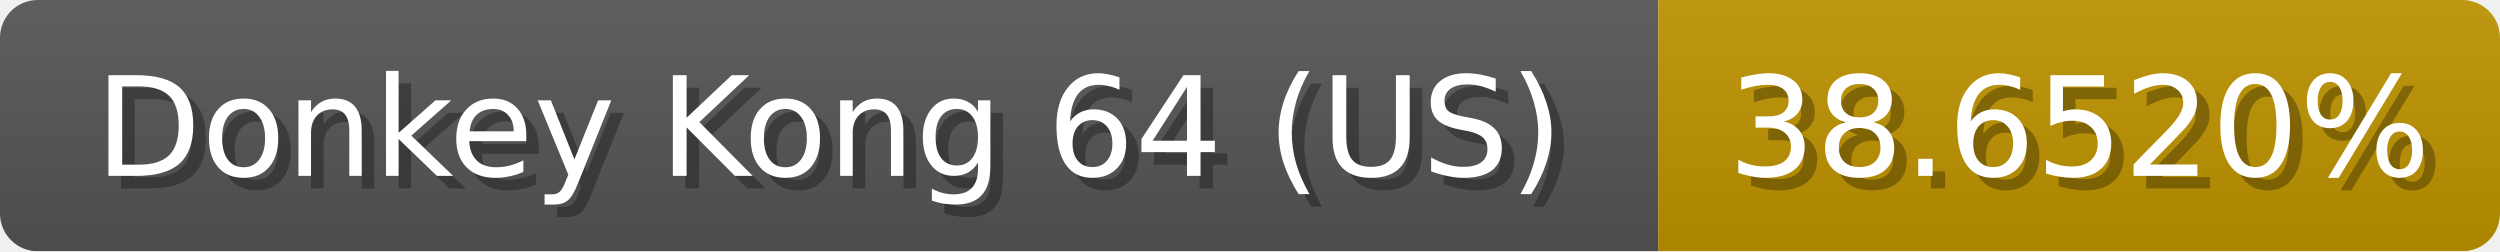
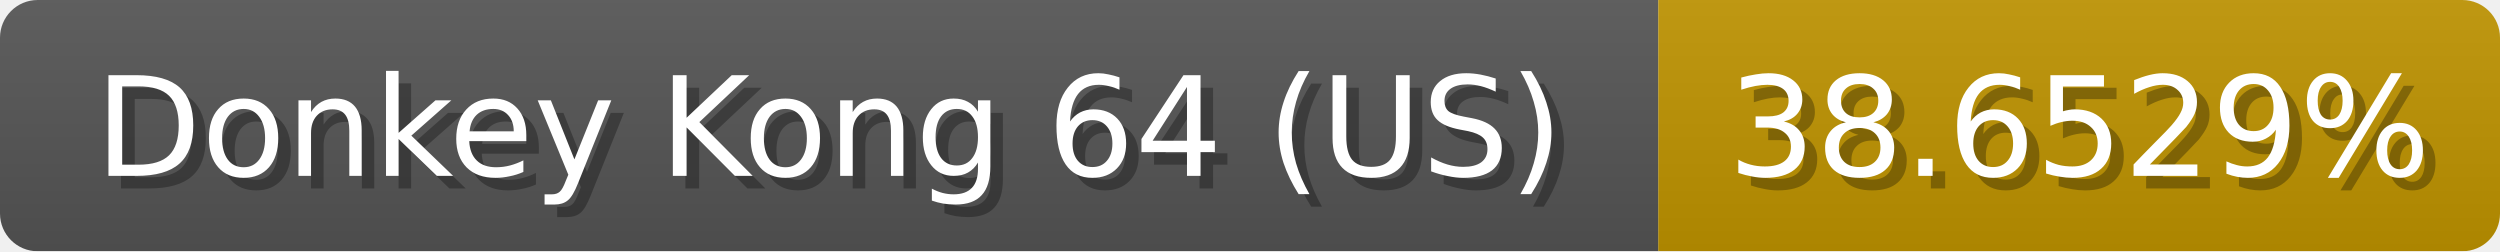
<svg xmlns="http://www.w3.org/2000/svg" width="199" height="20">
  <linearGradient id="b" x2="0" y2="100%">
    <stop offset="0" stop-color="#bbb" stop-opacity=".1" />
    <stop offset="1" stop-opacity=".1" />
  </linearGradient>
  <mask id="anybadge_1">
    <rect width="199" height="20" rx="3" fill="#fff" />
  </mask>
  <g mask="url(#anybadge_1)">
    <path fill="#555" d="M0 0h132v20H0z" />
    <path fill="#c09400" d="M132 0h67v20H132z" />
    <path fill="url(#b)" d="M0 0h199v20H0z" />
  </g>
  <g fill="#fff" text-anchor="middle" font-family="DejaVu Sans,Verdana,Geneva,sans-serif" font-size="11">
    <text x="67.0" y="15" fill="#010101" fill-opacity=".3">Donkey Kong 64 (US)</text>
    <text x="66.0" y="14">Donkey Kong 64 (US)</text>
  </g>
  <g fill="#fff" text-anchor="middle" font-family="DejaVu Sans,Verdana,Geneva,sans-serif" font-size="11">
-     <text x="166.5" y="15" fill="#010101" fill-opacity=".3">38.6520%</text>
-     <text x="165.5" y="14">38.6520%</text>
+     <text x="166.5" y="15" fill="#010101" fill-opacity=".3">38.6529%</text>
+     <text x="165.5" y="14">38.6529%</text>
  </g>
</svg>
